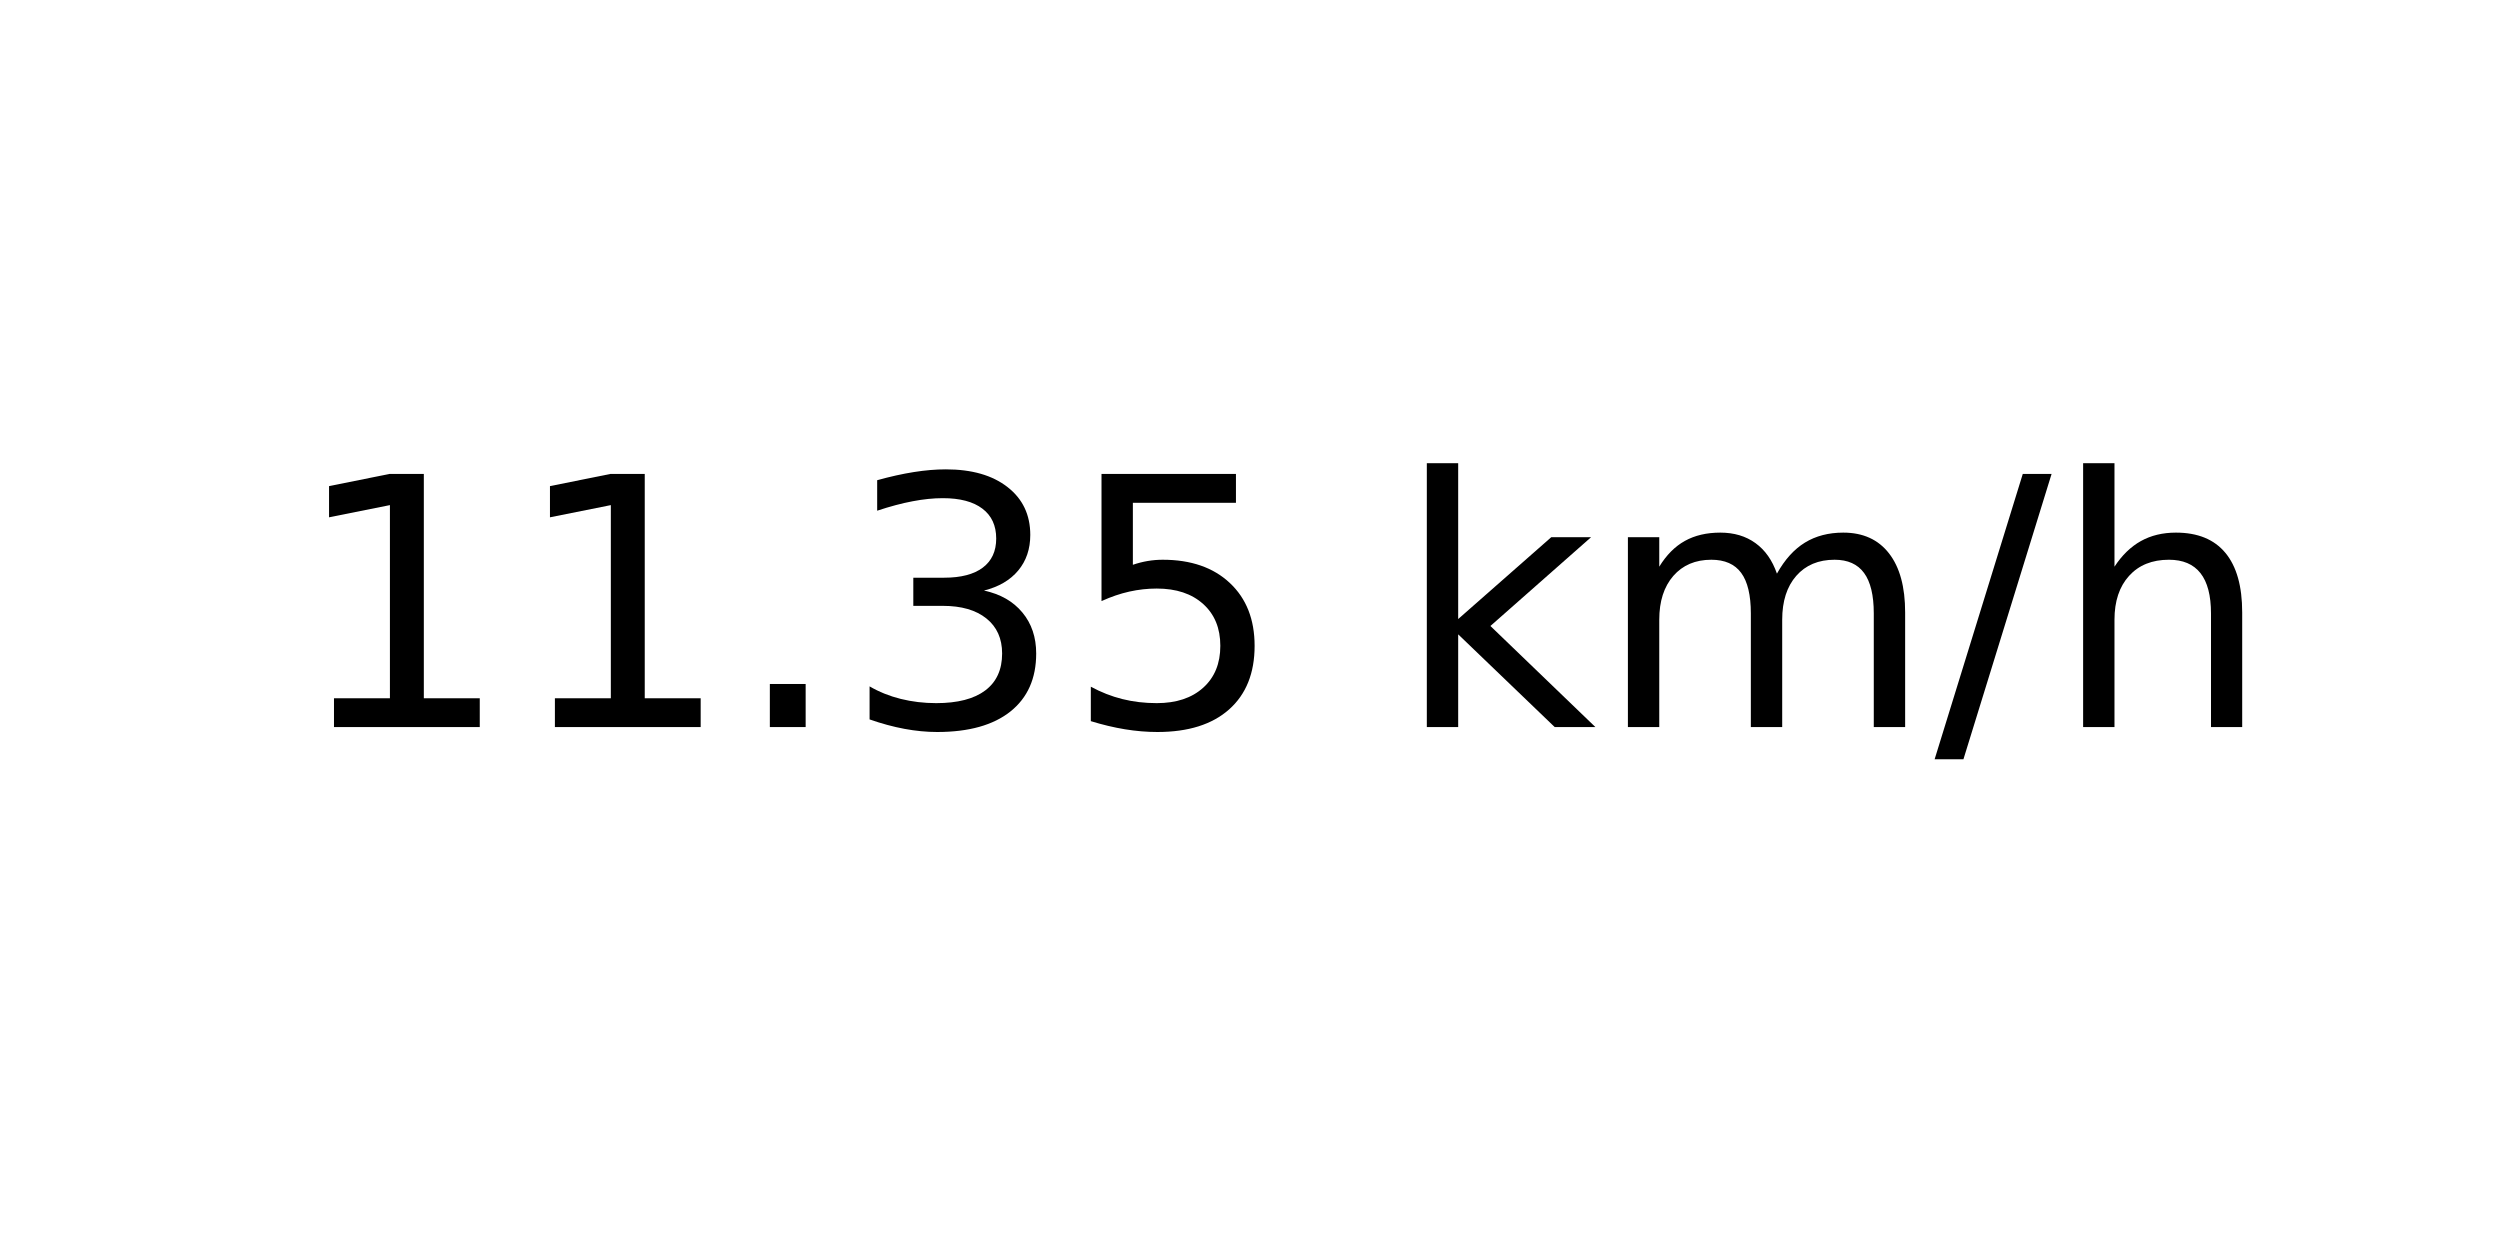
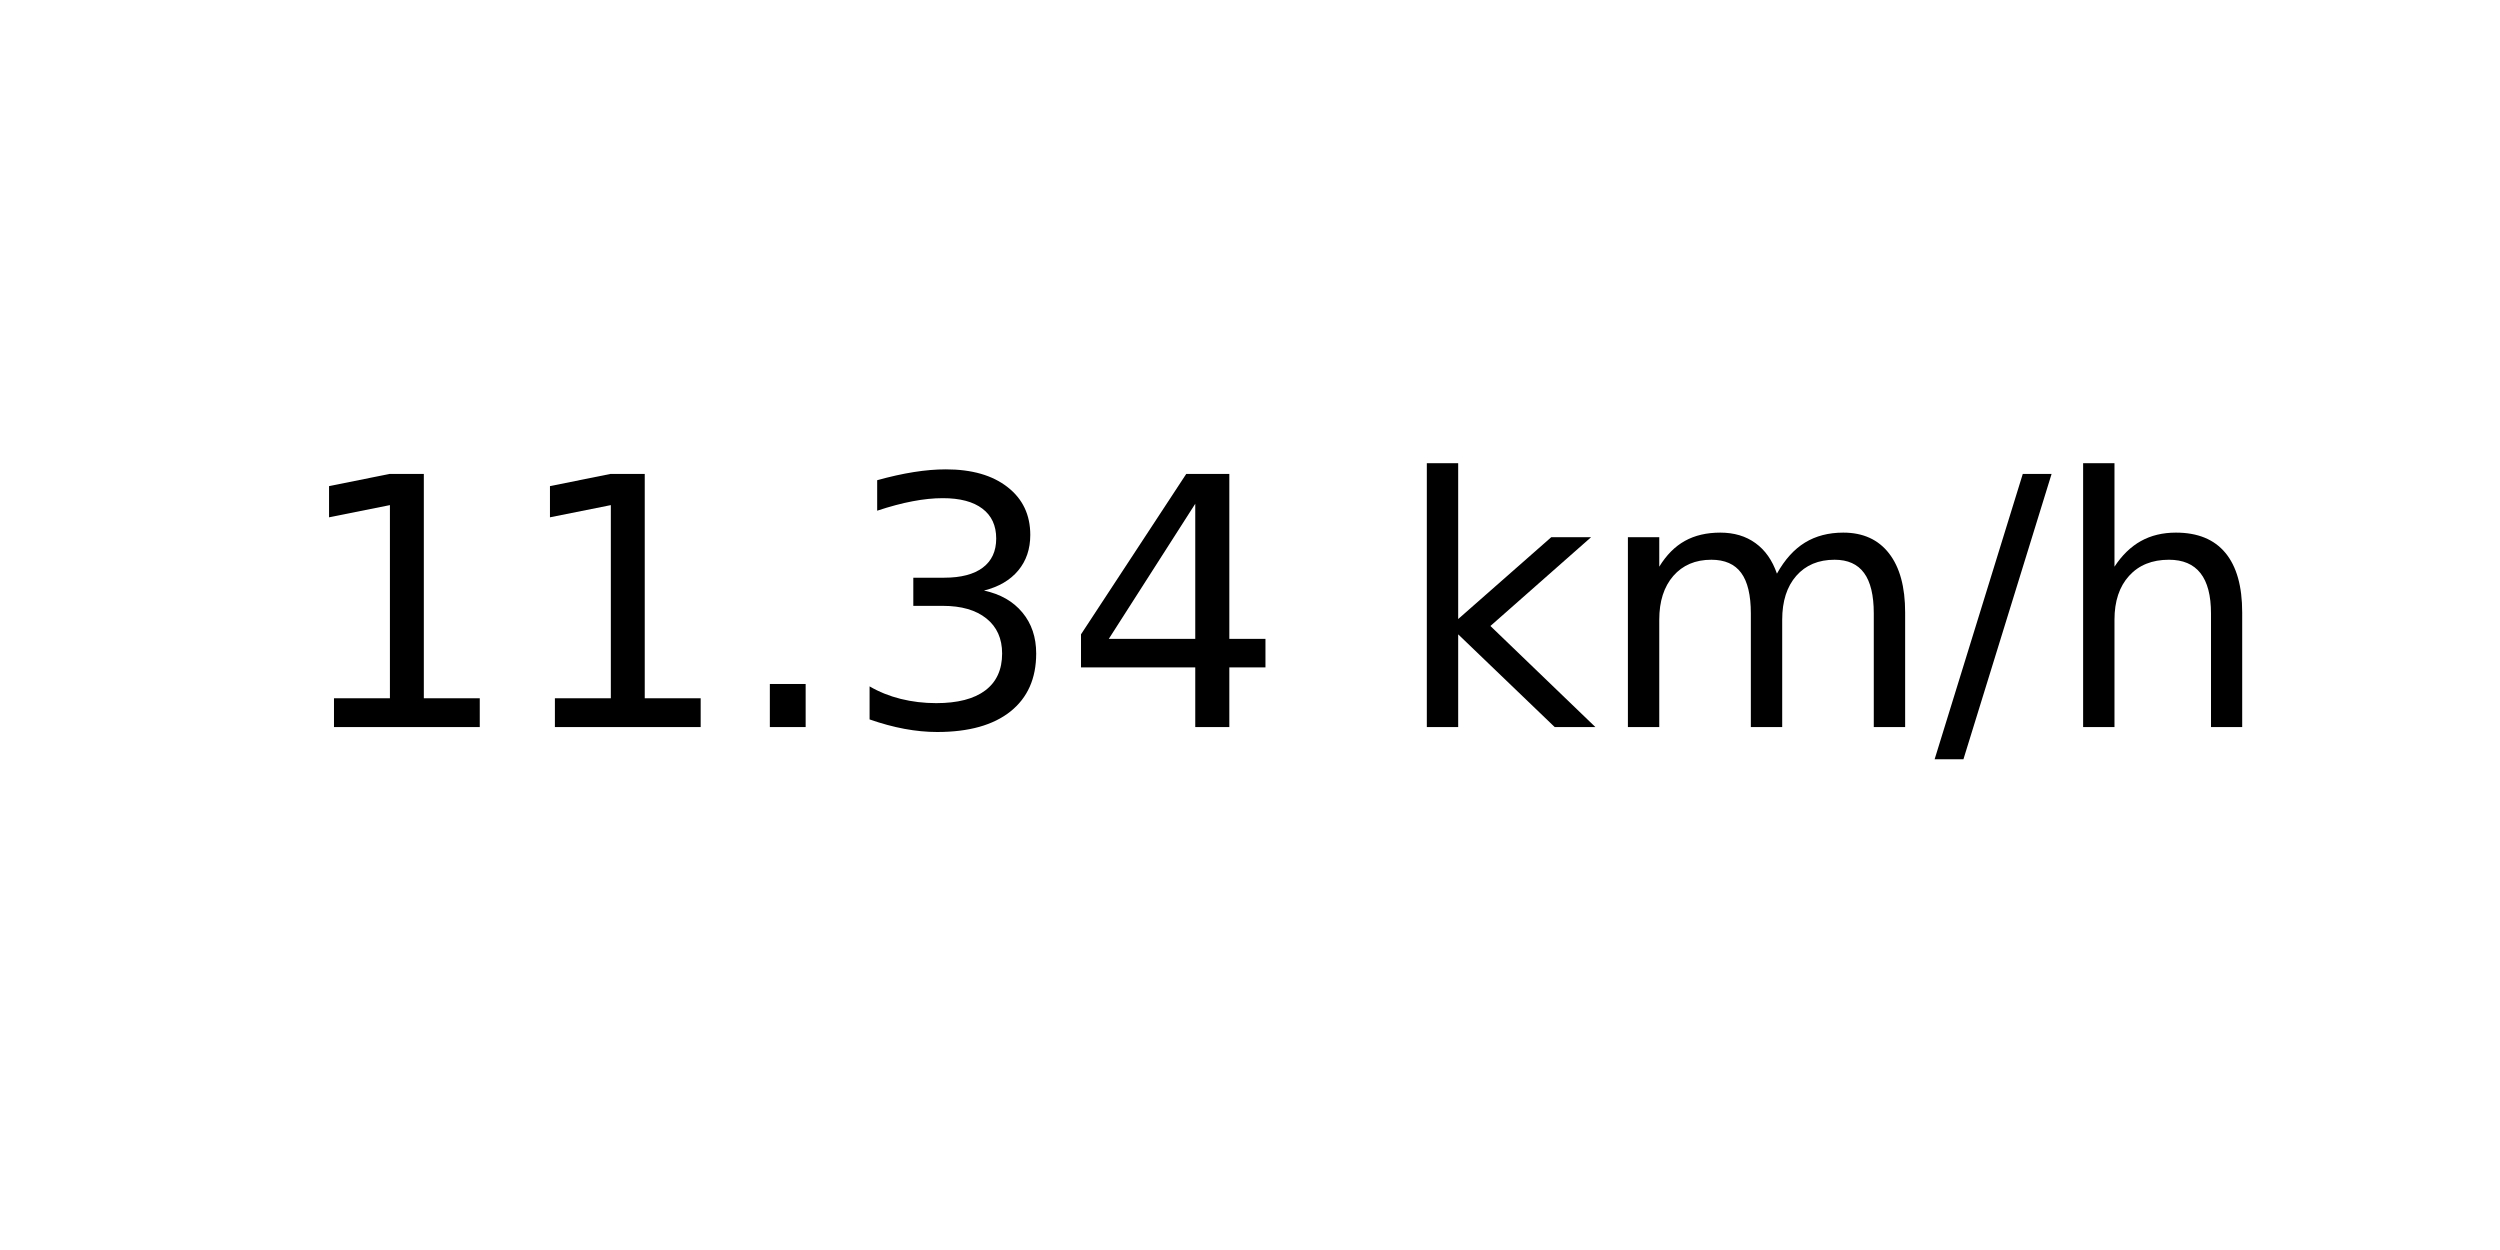
<svg xmlns="http://www.w3.org/2000/svg" xmlns:xlink="http://www.w3.org/1999/xlink" width="72pt" height="36pt" viewBox="0 0 72 36" version="1.1">
  <defs>
    <style type="text/css">*{stroke-linejoin: round; stroke-linecap: butt}</style>
  </defs>
  <g id="figure_1">
    <g id="axes_1">
      <g id="text_1">
        <g transform="translate(8.378125 20.93937) scale(0.1 -0.1)">
          <defs>
            <path id="DejaVuSans-31" d="M 794 531  L 1825 531  L 1825 4091  L 703 3866  L 703 4441  L 1819 4666  L 2450 4666  L 2450 531  L 3481 531  L 3481 0  L 794 0  L 794 531  z " transform="scale(0.015625)" />
            <path id="DejaVuSans-2e" d="M 684 794  L 1344 794  L 1344 0  L 684 0  L 684 794  z " transform="scale(0.015625)" />
            <path id="DejaVuSans-33" d="M 2597 2516  Q 3050 2419 3304 2112  Q 3559 1806 3559 1356  Q 3559 666 3084 287  Q 2609 -91 1734 -91  Q 1441 -91 1130 -33  Q 819 25 488 141  L 488 750  Q 750 597 1062 519  Q 1375 441 1716 441  Q 2309 441 2620 675  Q 2931 909 2931 1356  Q 2931 1769 2642 2001  Q 2353 2234 1838 2234  L 1294 2234  L 1294 2753  L 1863 2753  Q 2328 2753 2575 2939  Q 2822 3125 2822 3475  Q 2822 3834 2567 4026  Q 2313 4219 1838 4219  Q 1578 4219 1281 4162  Q 984 4106 628 3988  L 628 4550  Q 988 4650 1302 4700  Q 1616 4750 1894 4750  Q 2613 4750 3031 4423  Q 3450 4097 3450 3541  Q 3450 3153 3228 2886  Q 3006 2619 2597 2516  z " transform="scale(0.015625)" />
-             <path id="DejaVuSans-35" d="M 691 4666  L 3169 4666  L 3169 4134  L 1269 4134  L 1269 2991  Q 1406 3038 1543 3061  Q 1681 3084 1819 3084  Q 2600 3084 3056 2656  Q 3513 2228 3513 1497  Q 3513 744 3044 326  Q 2575 -91 1722 -91  Q 1428 -91 1123 -41  Q 819 9 494 109  L 494 744  Q 775 591 1075 516  Q 1375 441 1709 441  Q 2250 441 2565 725  Q 2881 1009 2881 1497  Q 2881 1984 2565 2268  Q 2250 2553 1709 2553  Q 1456 2553 1204 2497  Q 953 2441 691 2322  L 691 4666  z " transform="scale(0.015625)" />
+             <path id="DejaVuSans-34" d="M 2419 4116  L 825 1625  L 2419 1625  L 2419 4116  z M 2253 4666  L 3047 4666  L 3047 1625  L 3713 1625  L 3713 1100  L 3047 1100  L 3047 0  L 2419 0  L 2419 1100  L 313 1100  L 313 1709  L 2253 4666  z " transform="scale(0.015625)" />
            <path id="DejaVuSans-20" transform="scale(0.015625)" />
            <path id="DejaVuSans-6b" d="M 581 4863  L 1159 4863  L 1159 1991  L 2875 3500  L 3609 3500  L 1753 1863  L 3688 0  L 2938 0  L 1159 1709  L 1159 0  L 581 0  L 581 4863  z " transform="scale(0.015625)" />
            <path id="DejaVuSans-6d" d="M 3328 2828  Q 3544 3216 3844 3400  Q 4144 3584 4550 3584  Q 5097 3584 5394 3201  Q 5691 2819 5691 2113  L 5691 0  L 5113 0  L 5113 2094  Q 5113 2597 4934 2840  Q 4756 3084 4391 3084  Q 3944 3084 3684 2787  Q 3425 2491 3425 1978  L 3425 0  L 2847 0  L 2847 2094  Q 2847 2600 2669 2842  Q 2491 3084 2119 3084  Q 1678 3084 1418 2786  Q 1159 2488 1159 1978  L 1159 0  L 581 0  L 581 3500  L 1159 3500  L 1159 2956  Q 1356 3278 1631 3431  Q 1906 3584 2284 3584  Q 2666 3584 2933 3390  Q 3200 3197 3328 2828  z " transform="scale(0.015625)" />
            <path id="DejaVuSans-2f" d="M 1625 4666  L 2156 4666  L 531 -594  L 0 -594  L 1625 4666  z " transform="scale(0.015625)" />
            <path id="DejaVuSans-68" d="M 3513 2113  L 3513 0  L 2938 0  L 2938 2094  Q 2938 2591 2744 2837  Q 2550 3084 2163 3084  Q 1697 3084 1428 2787  Q 1159 2491 1159 1978  L 1159 0  L 581 0  L 581 4863  L 1159 4863  L 1159 2956  Q 1366 3272 1645 3428  Q 1925 3584 2291 3584  Q 2894 3584 3203 3211  Q 3513 2838 3513 2113  z " transform="scale(0.015625)" />
          </defs>
          <use xlink:href="#DejaVuSans-31" />
          <use xlink:href="#DejaVuSans-31" x="63.623" />
          <use xlink:href="#DejaVuSans-2e" x="127.246" />
          <use xlink:href="#DejaVuSans-33" x="159.033" />
-           <use xlink:href="#DejaVuSans-35" x="222.656" />
+           <use xlink:href="#DejaVuSans-34" x="222.656" />
          <use xlink:href="#DejaVuSans-20" x="286.279" />
          <use xlink:href="#DejaVuSans-6b" x="318.066" />
          <use xlink:href="#DejaVuSans-6d" x="375.977" />
          <use xlink:href="#DejaVuSans-2f" x="473.389" />
          <use xlink:href="#DejaVuSans-68" x="507.08" />
        </g>
      </g>
    </g>
  </g>
</svg>
